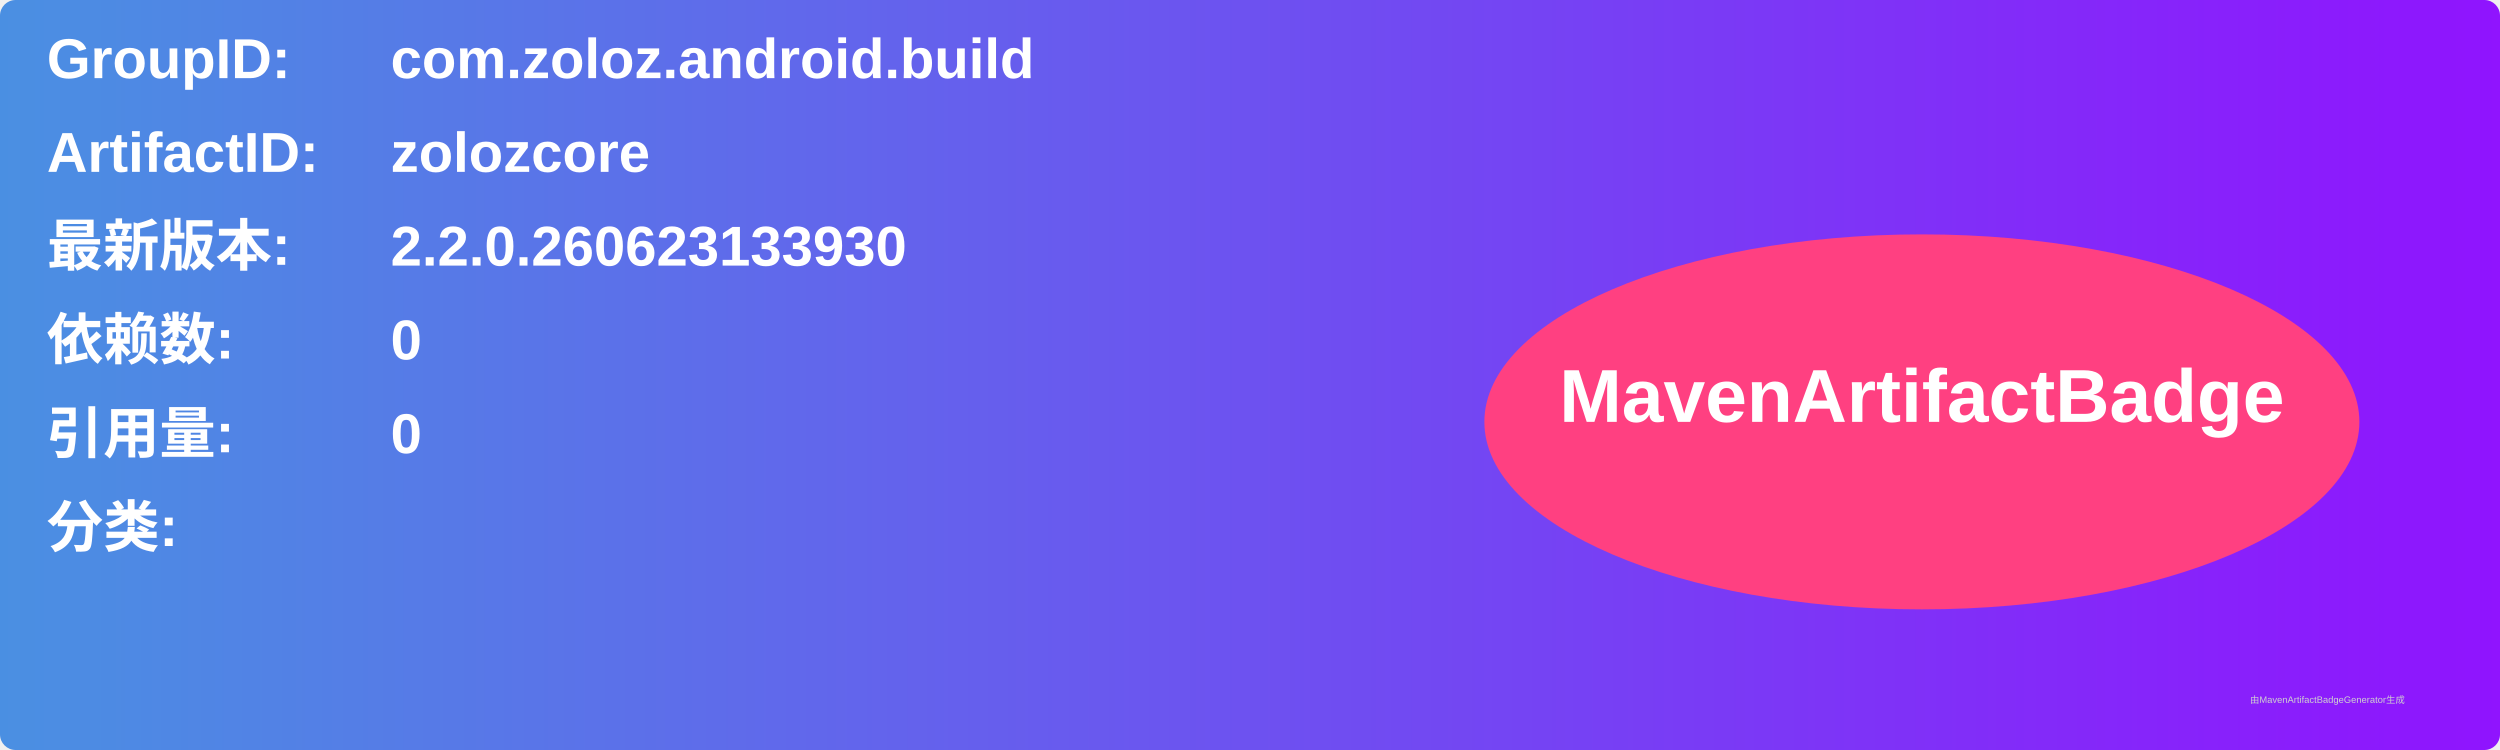
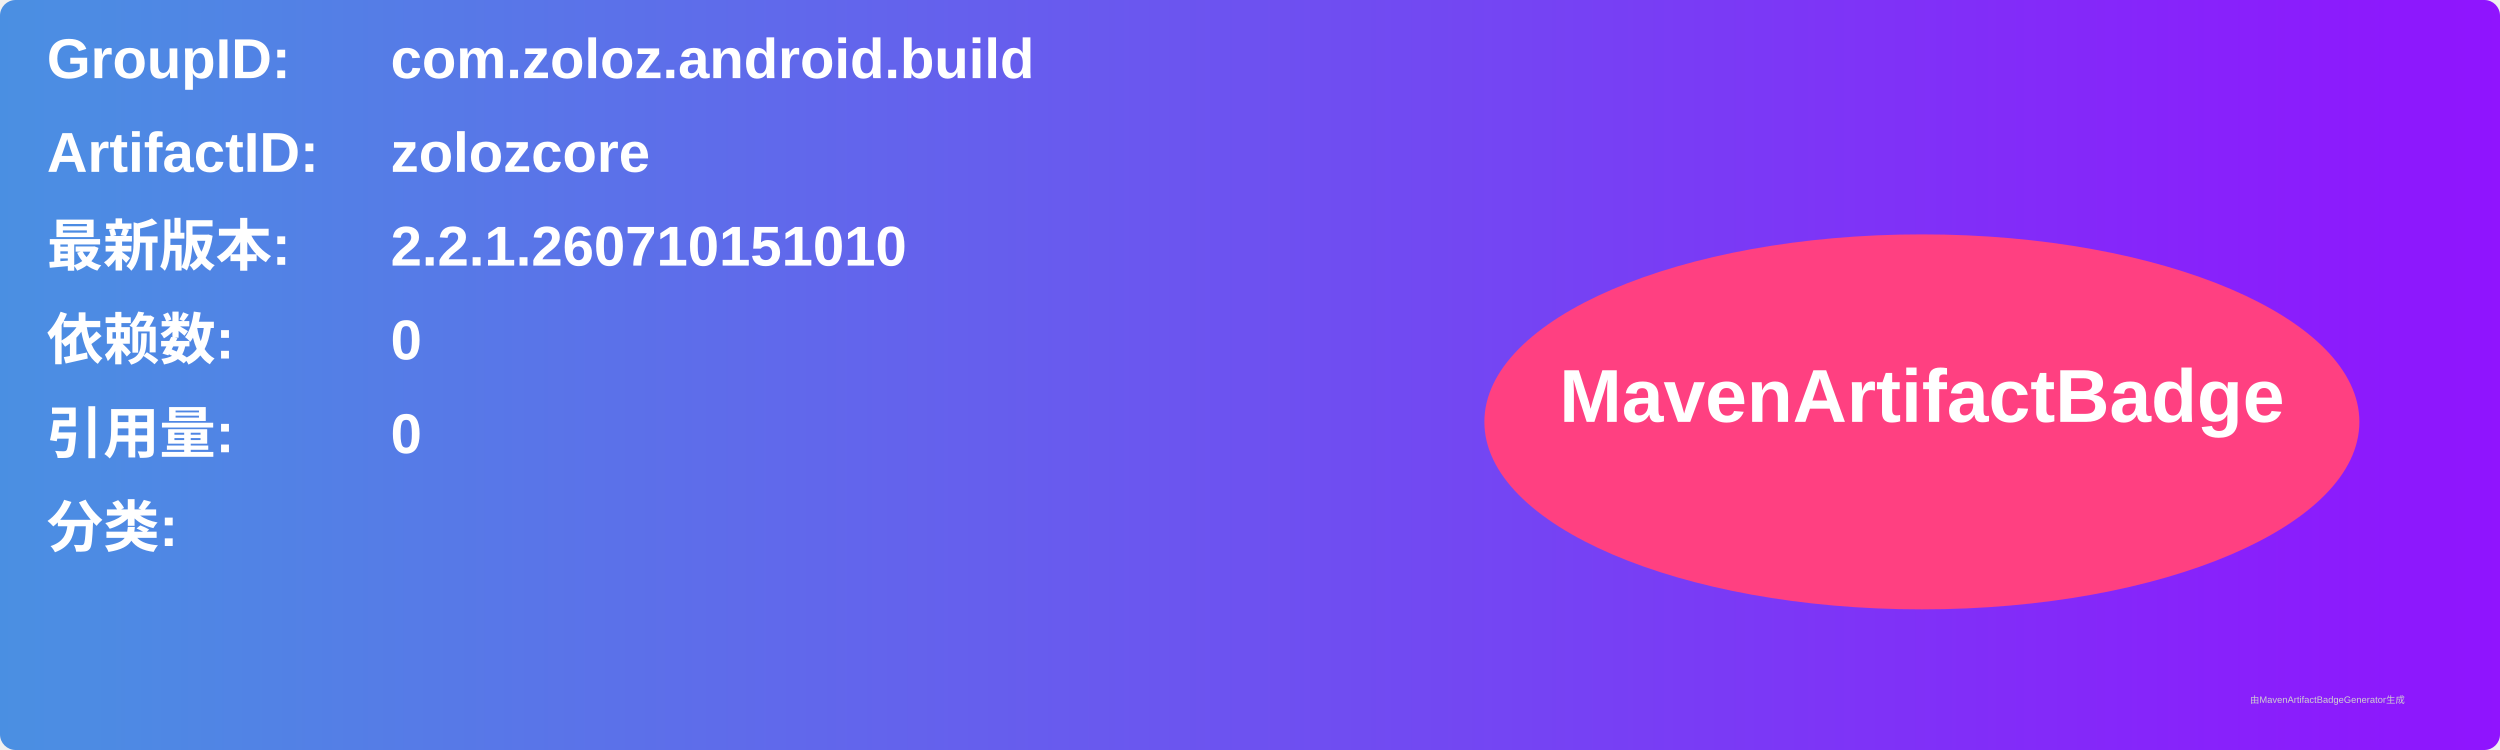
<svg xmlns="http://www.w3.org/2000/svg" width="800" height="240" viewBox="0 0 800 240">
  <linearGradient id="grad" x1="0%" y1="0%" x2="100%" y2="0%">
    <stop offset="0%" stop-color="#4a90e2" />
    <stop offset="100%" stop-color="#9013fe" />
  </linearGradient>
  <rect width="100%" height="100%" rx="5" ry="5" fill="url(#grad)" />
  <g transform="translate(15, 15)">
    <text x="0" y="10" font-family="Arial" font-size="18" fill="white" font-weight="bold" width="260">GroupID:</text>
    <text x="110" y="10" font-family="Arial" font-size="18" fill="white" font-weight="bold" width="460">com.zoloz.android.build</text>
    <text x="0" y="40" font-family="Arial" font-size="18" fill="white" font-weight="bold" width="260">ArtifactID:</text>
    <text x="110" y="40" font-family="Arial" font-size="18" fill="white" font-weight="bold" width="460">zolozcore</text>
    <text x="0" y="70" font-family="Arial" font-size="18" fill="white" font-weight="bold">最新版本:</text>
    <text x="110" y="70" font-family="Arial" font-size="18" fill="white" font-weight="bold">
-       <tspan font-weight="bold">2.2.0.260623133930</tspan>
+       <tspan font-weight="bold">2.2.1.260710151010</tspan>
    </text>
    <text x="0" y="100" font-family="Arial" font-size="18" fill="white" font-weight="bold">依赖数: </text>
    <text x="110" y="100" font-family="Arial" font-size="18" fill="white">
      <tspan font-weight="bold">0</tspan>
    </text>
    <text x="0" y="130" font-family="Arial" font-size="18" fill="white" font-weight="bold">引用量: </text>
    <text x="110" y="130" font-family="Arial" font-size="18" fill="white">
      <tspan font-weight="bold">0</tspan>
    </text>
    <text x="0" y="160" font-family="Arial" font-size="18" fill="white" font-weight="bold">分类:</text>
    <text x="10" y="190" font-family="Arial" font-size="10" fill="white">
      <tspan font-weight="bold" />
    </text>
    <ellipse cx="600" cy="120" rx="140" ry="60" fill="#ff4081" />
    <text x="600" y="120" text-anchor="middle" font-family="Arial" font-size="24" fill="white" font-weight="bold">MavenArtifactBadge</text>
  </g>
  <text x="720" y="225" font-family="Arial" font-size="3" fill="#d0d0d0">由MavenArtifactBadgeGenerator生成</text>
</svg>
